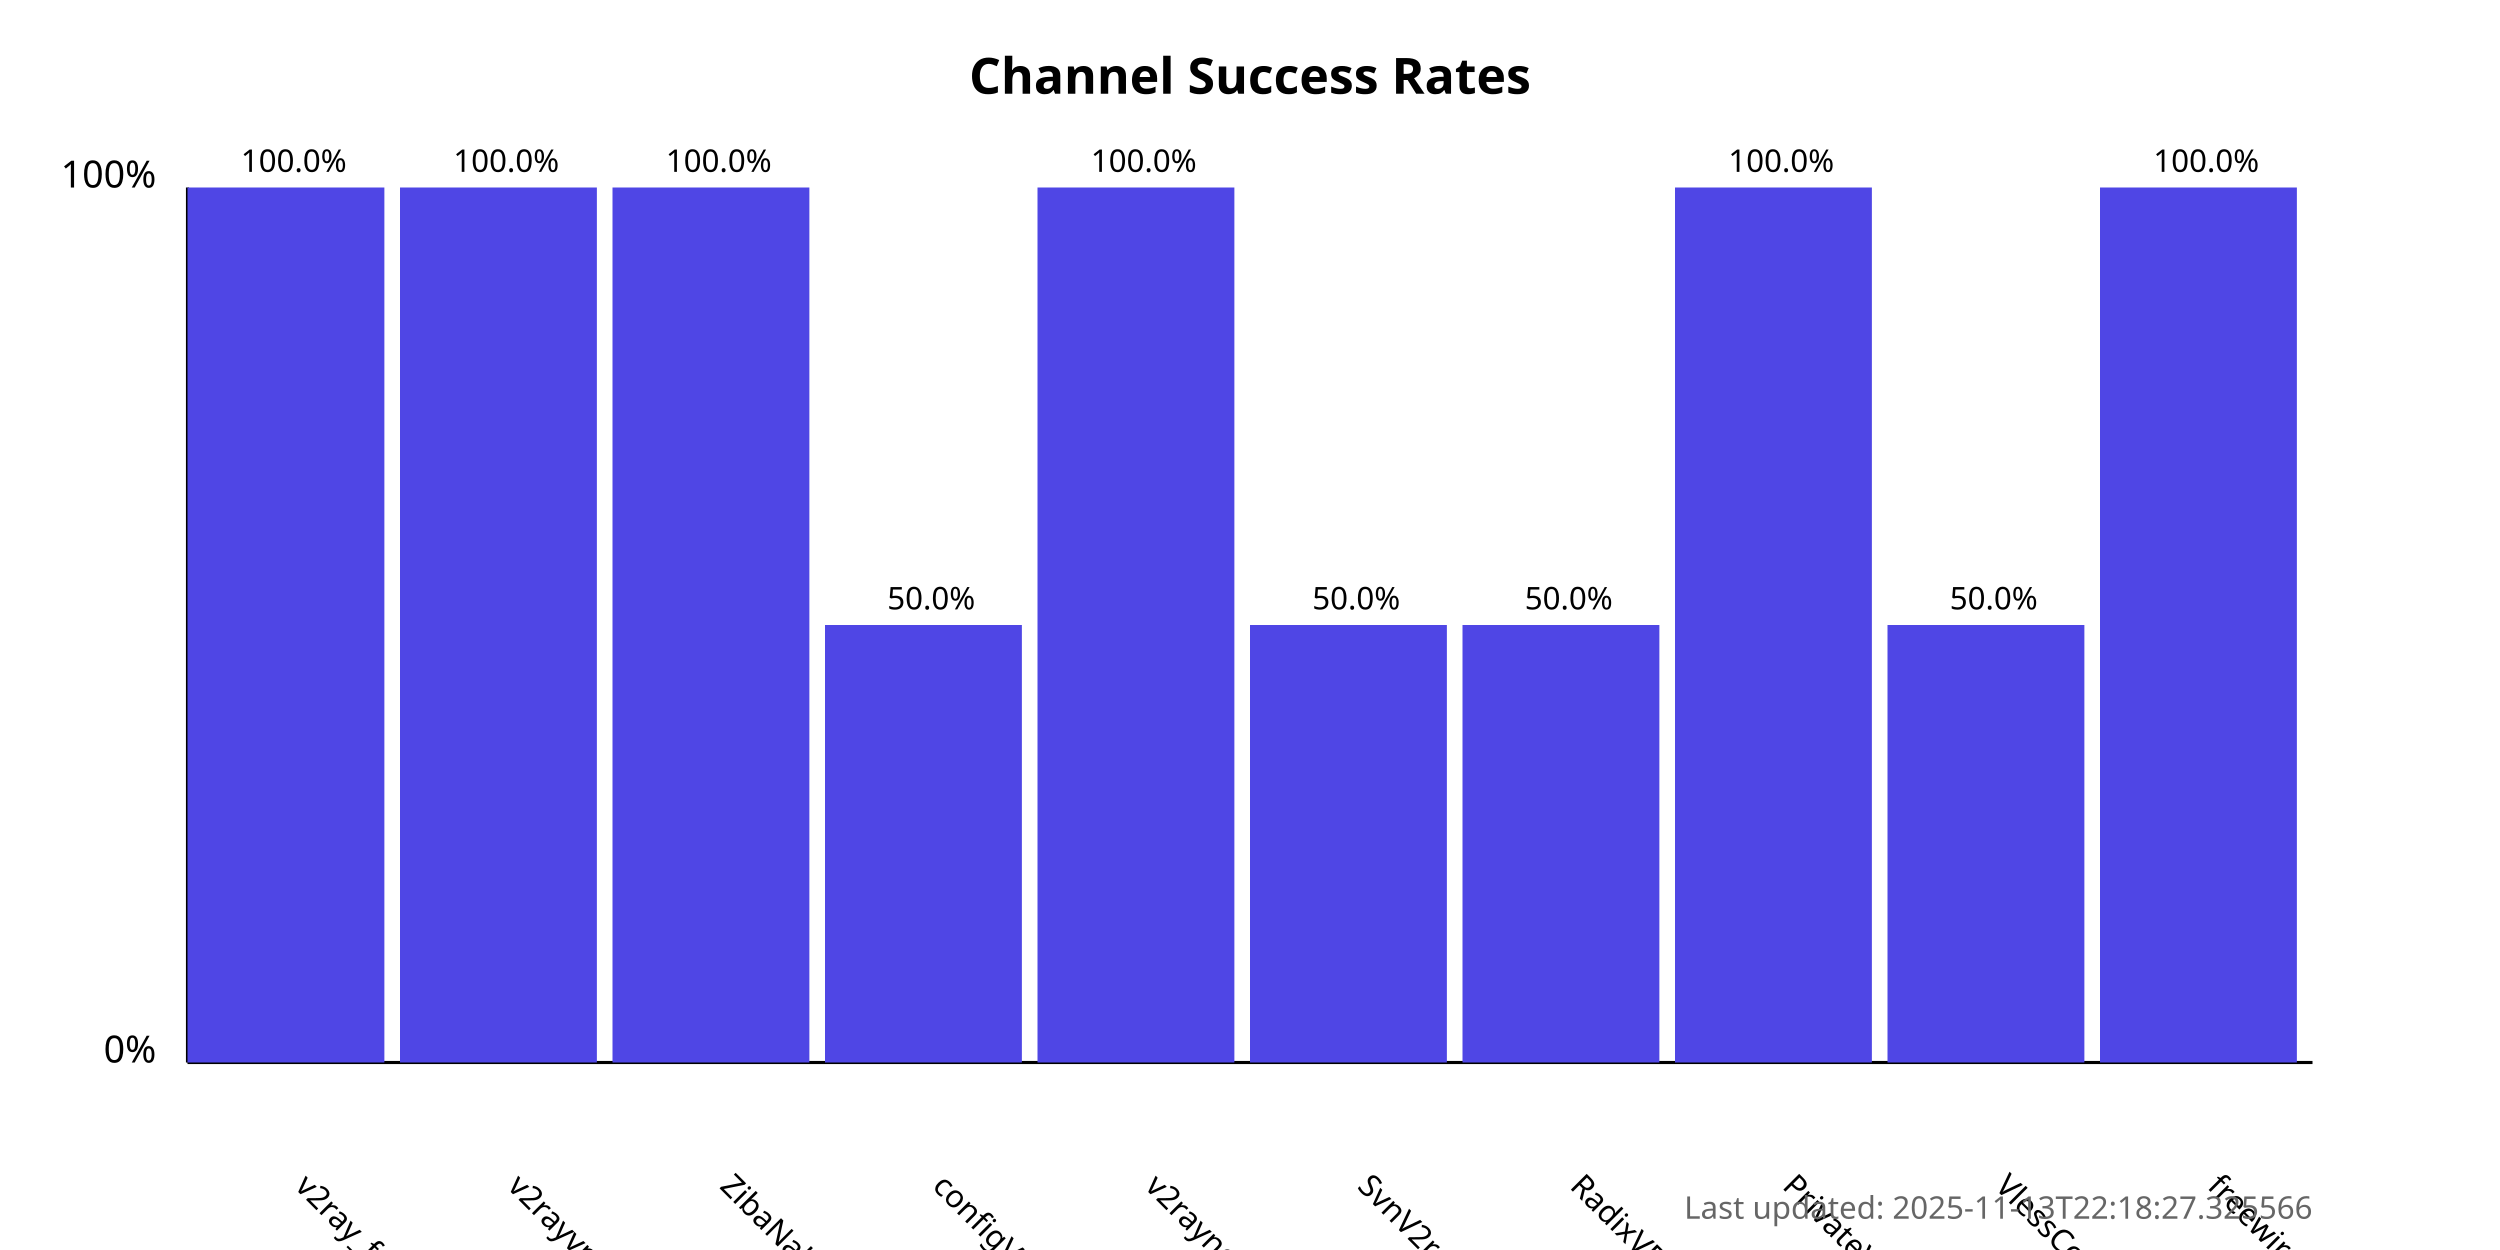
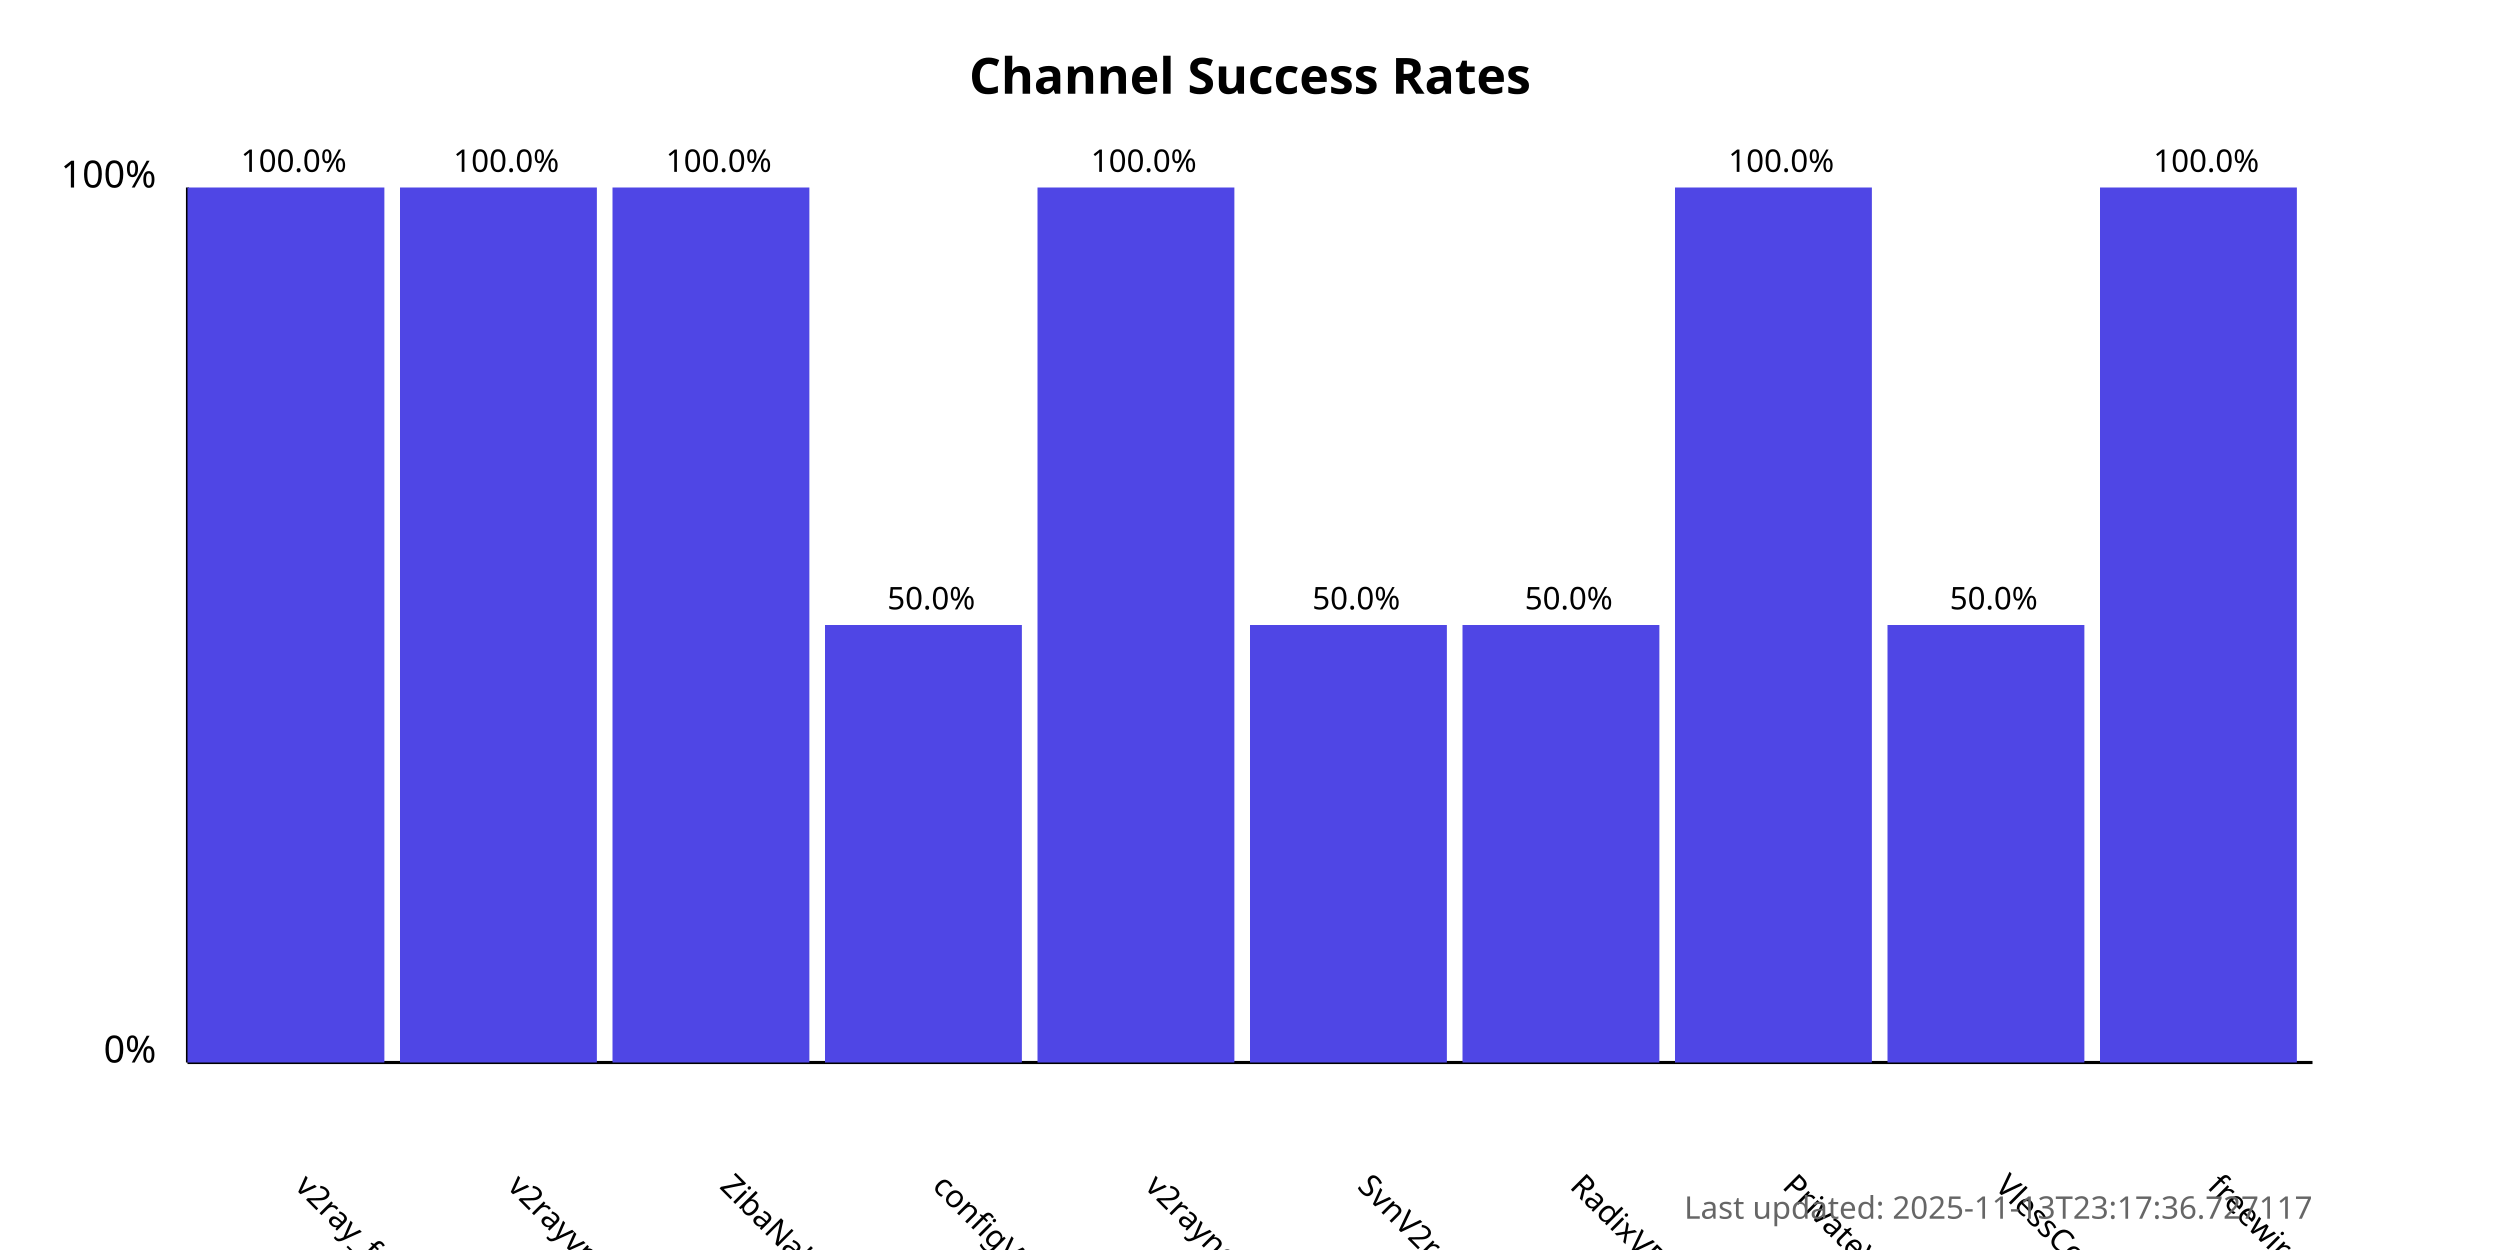
<svg xmlns="http://www.w3.org/2000/svg" width="800" height="400">
  <style>
            .chart-title { font: bold 16px sans-serif; }
            .axis-label { font: 12px sans-serif; }
            .tick-label { font: 10px sans-serif; }
            .bar { fill: #4f46e5; }
            .bar:hover { fill: #6366f1; }
            .timestamp { font: 10px sans-serif; fill: #666; }
        </style>
  <text x="400.0" y="30" text-anchor="middle" class="chart-title">
            Channel Success Rates
        </text>
  <line x1="60" y1="340" x2="60" y2="60" stroke="black" stroke-width="1" />
  <line x1="60" y1="340" x2="740" y2="340" stroke="black" stroke-width="1" />
  <text x="50" y="340" text-anchor="end" class="axis-label">0%</text>
  <text x="50" y="60" text-anchor="end" class="axis-label">100%</text>
  <g>
    <rect x="60" y="60.0" width="63.0" height="280.0" class="bar" />
    <text x="94.0" y="380" transform="rotate(45, 94.0, 380)" text-anchor="start" class="tick-label">
                v2ray_free_conf
            </text>
    <text x="94.0" y="55.0" text-anchor="middle" class="tick-label">
                100.0%
            </text>
  </g>
  <g>
    <rect x="128.0" y="60.0" width="63.0" height="280.0" class="bar" />
    <text x="162.0" y="380" transform="rotate(45, 162.0, 380)" text-anchor="start" class="tick-label">
                v2rayvpno
            </text>
    <text x="162.0" y="55.0" text-anchor="middle" class="tick-label">
                100.0%
            </text>
  </g>
  <g>
    <rect x="196.0" y="60.0" width="63.0" height="280.0" class="bar" />
    <text x="230.0" y="380" transform="rotate(45, 230.0, 380)" text-anchor="start" class="tick-label">
                ZibaNabz
            </text>
    <text x="230.0" y="55.0" text-anchor="middle" class="tick-label">
                100.0%
            </text>
  </g>
  <g>
    <rect x="264.0" y="200.0" width="63.0" height="140.0" class="bar" />
    <text x="298.0" y="380" transform="rotate(45, 298.0, 380)" text-anchor="start" class="tick-label">
                configV2rayForFree
            </text>
    <text x="298.0" y="195.0" text-anchor="middle" class="tick-label">
                50.0%
            </text>
  </g>
  <g>
    <rect x="332.0" y="60.0" width="63.0" height="280.0" class="bar" />
    <text x="366.0" y="380" transform="rotate(45, 366.0, 380)" text-anchor="start" class="tick-label">
                v2rayngvpn
            </text>
    <text x="366.0" y="55.0" text-anchor="middle" class="tick-label">
                100.0%
            </text>
  </g>
  <g>
    <rect x="400.0" y="200.0" width="63.0" height="140.0" class="bar" />
    <text x="434.0" y="380" transform="rotate(45, 434.0, 380)" text-anchor="start" class="tick-label">
                SvnV2ray
            </text>
    <text x="434.0" y="195.0" text-anchor="middle" class="tick-label">
                50.0%
            </text>
  </g>
  <g>
    <rect x="468.0" y="200.0" width="63.0" height="140.0" class="bar" />
    <text x="502.0" y="380" transform="rotate(45, 502.0, 380)" text-anchor="start" class="tick-label">
                RadixVPN
            </text>
    <text x="502.0" y="195.0" text-anchor="middle" class="tick-label">
                50.0%
            </text>
  </g>
  <g>
    <rect x="536.0" y="60.0" width="63.0" height="280.0" class="bar" />
    <text x="570.0" y="380" transform="rotate(45, 570.0, 380)" text-anchor="start" class="tick-label">
                PrivateVPNs
            </text>
    <text x="570.0" y="55.0" text-anchor="middle" class="tick-label">
                100.0%
            </text>
  </g>
  <g>
    <rect x="604.0" y="200.0" width="63.0" height="140.0" class="bar" />
    <text x="638.0" y="380" transform="rotate(45, 638.0, 380)" text-anchor="start" class="tick-label">
                VlessConfig
            </text>
    <text x="638.0" y="195.0" text-anchor="middle" class="tick-label">
                50.0%
            </text>
  </g>
  <g>
    <rect x="672.0" y="60.0" width="63.0" height="280.0" class="bar" />
    <text x="706.0" y="380" transform="rotate(45, 706.0, 380)" text-anchor="start" class="tick-label">
                freewireguard
            </text>
    <text x="706.0" y="55.0" text-anchor="middle" class="tick-label">
                100.0%
            </text>
  </g>
  <text x="740" y="390" text-anchor="end" class="timestamp">
-             Last updated: 2025-11-13T22:18:27.325566
+             Last updated: 2025-11-13T23:17:36.727117
        </text>
</svg>
